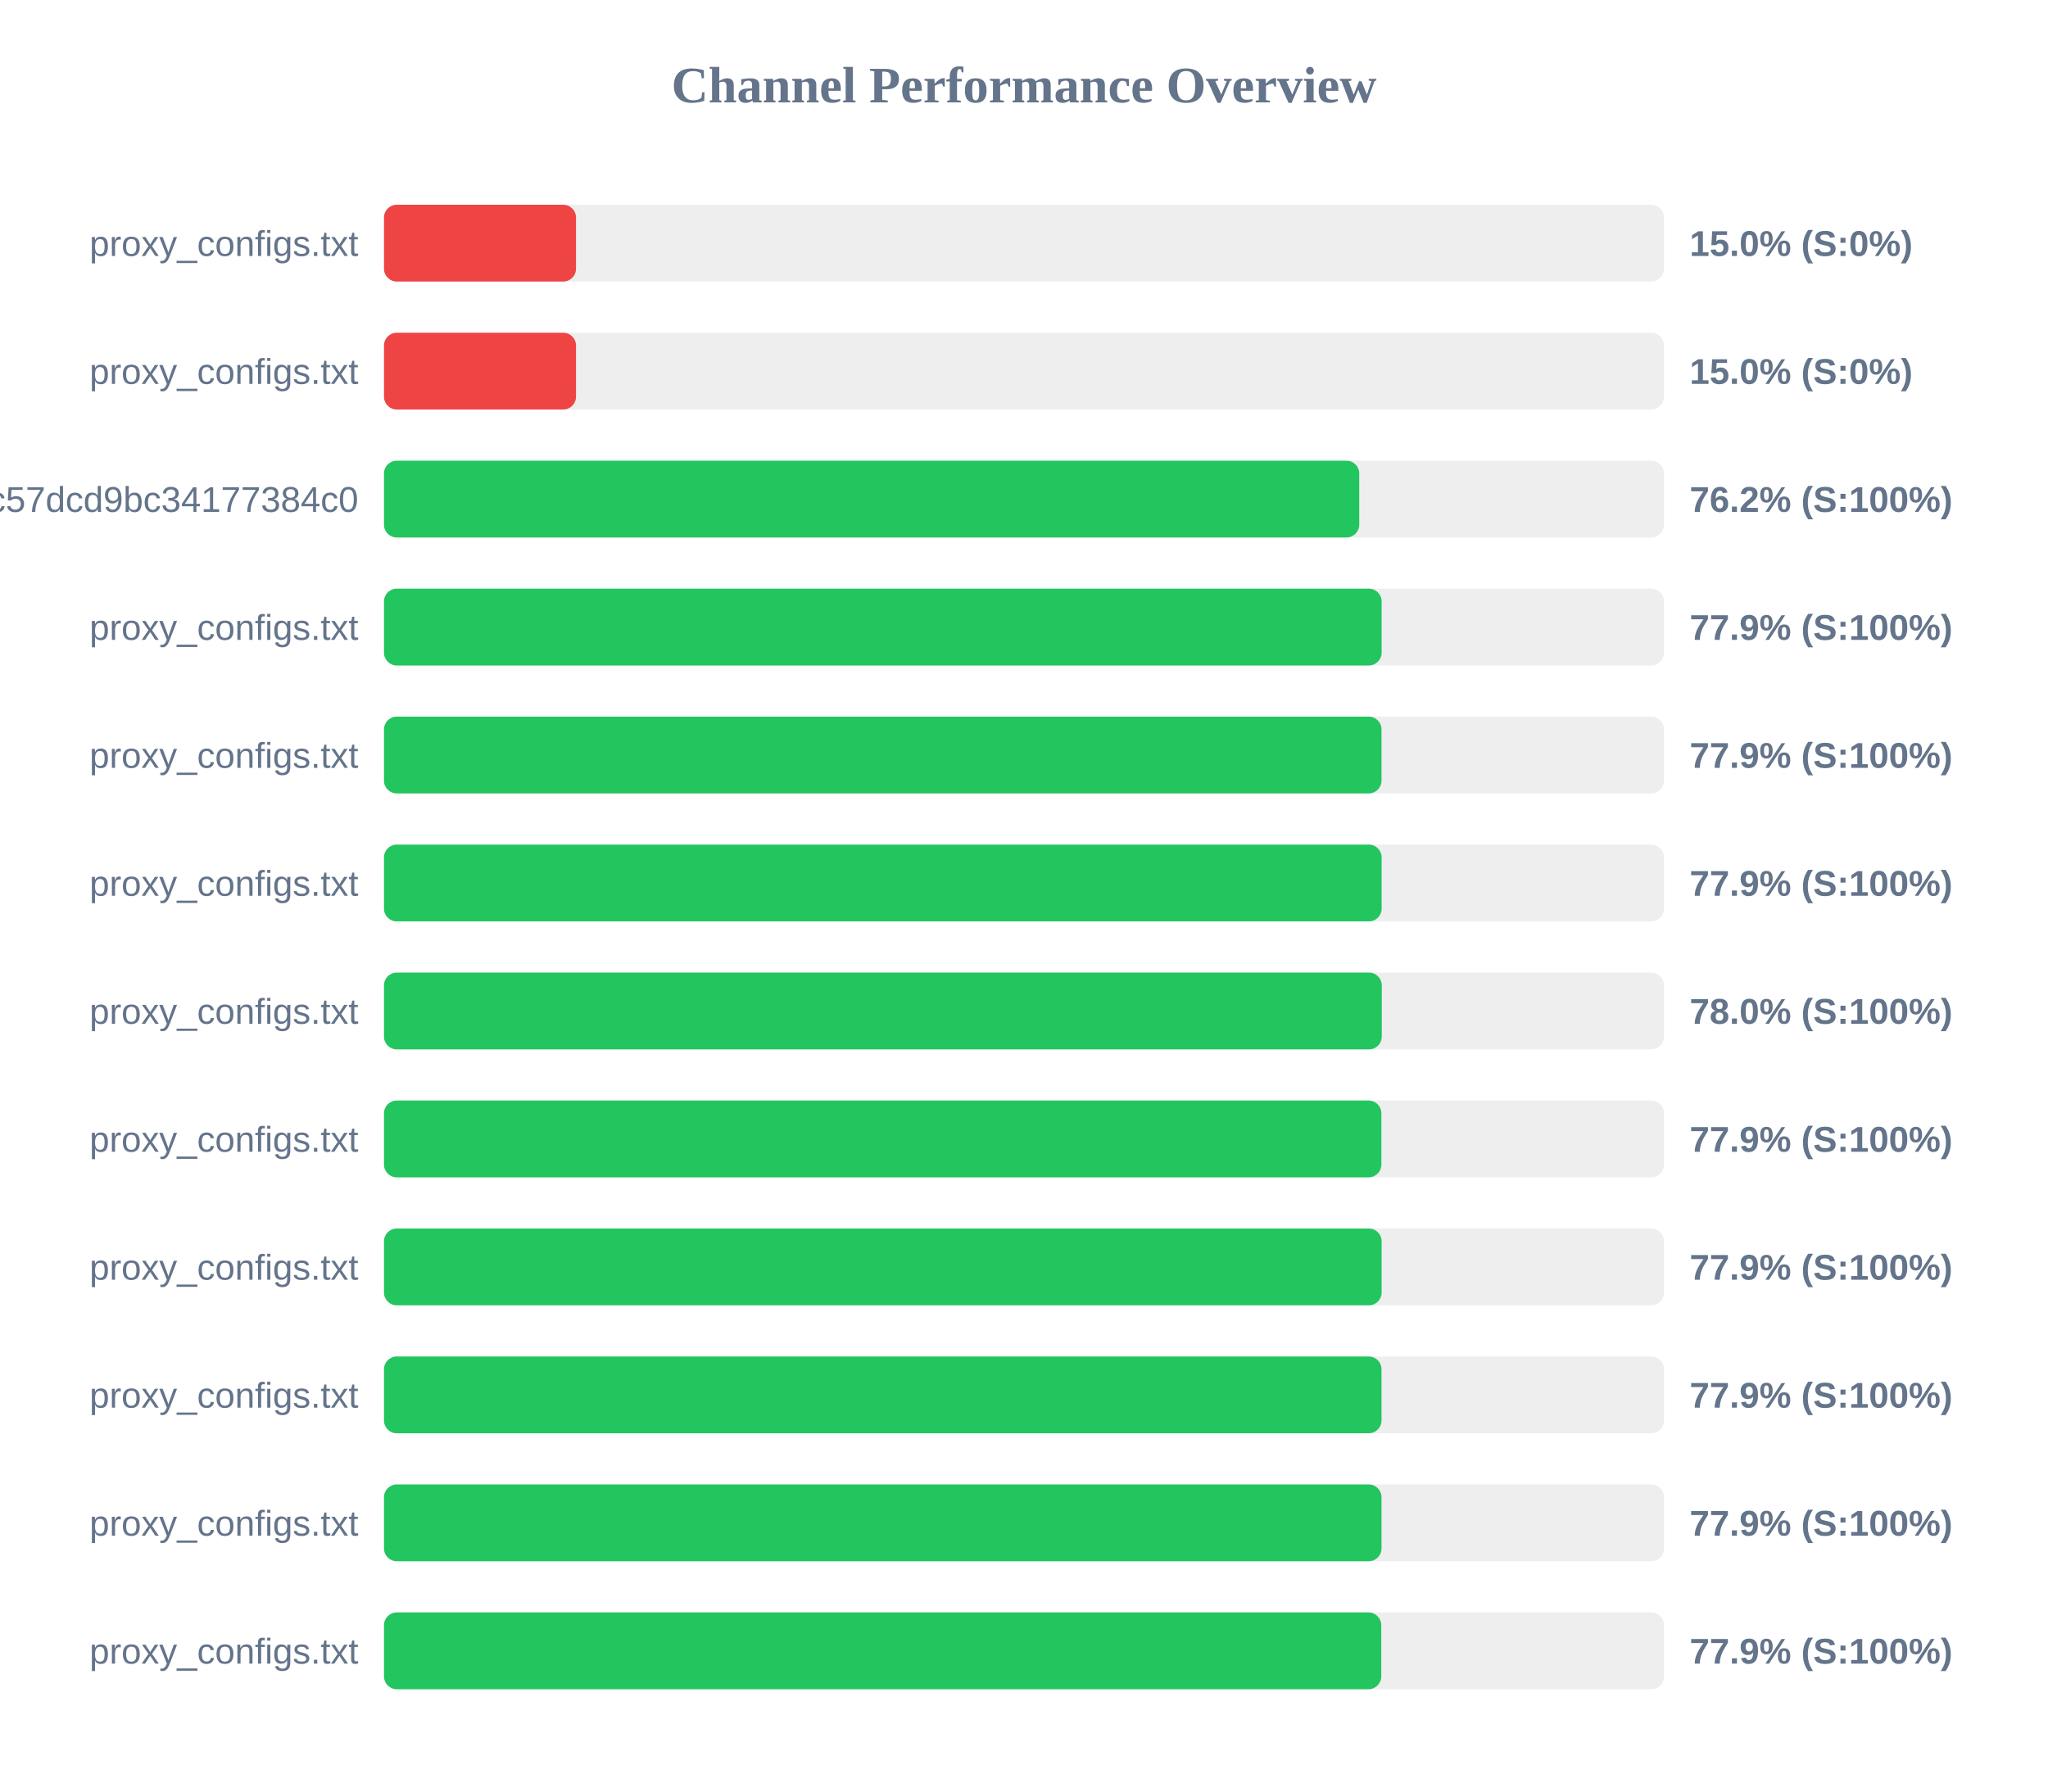
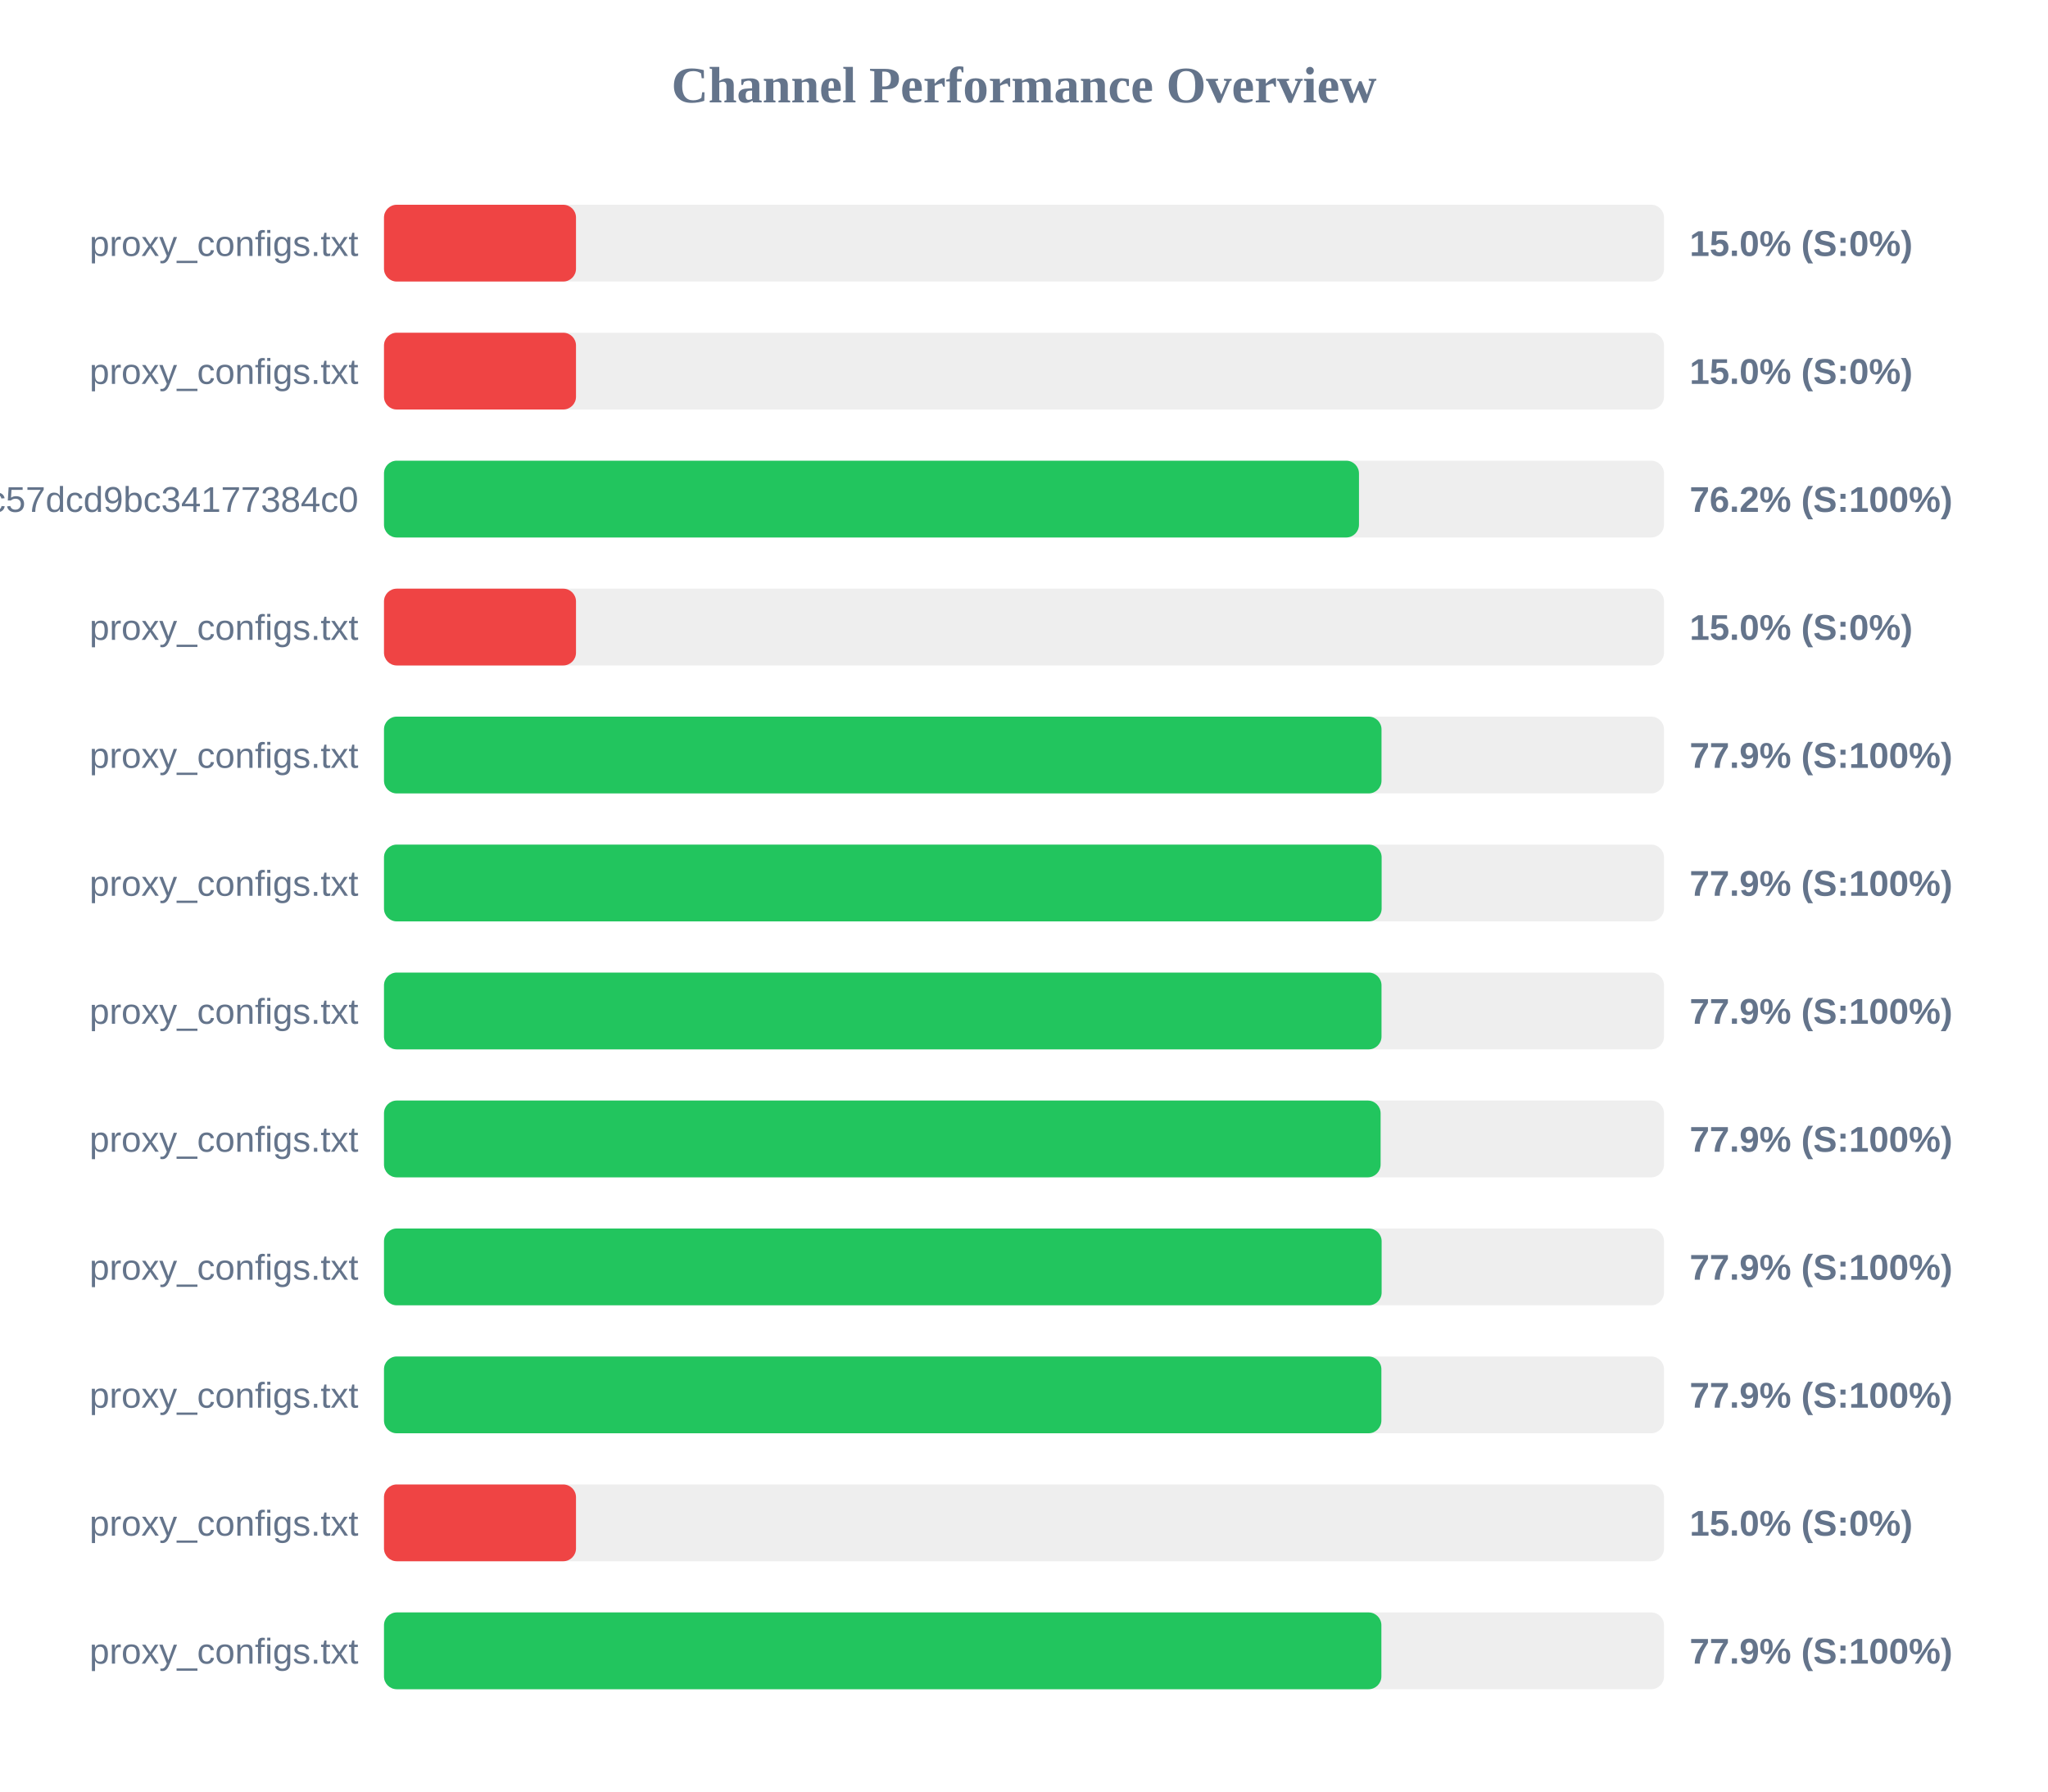
<svg xmlns="http://www.w3.org/2000/svg" width="800" height="700" version="1.1">
  <style>
        .row { font: 14px Arial; fill: #64748b; }
        .score { font: bold 14px Arial; fill: #64748b; }
    </style>
  <text x="400" y="40" text-anchor="middle" font-size="20px" font-weight="bold" fill="#64748b">Channel Performance Overview</text>
  <rect x="150" y="80" width="500" height="30" fill="#eee" rx="5" />
  <rect x="150" y="80" width="75.0" height="30" fill="#ef4444" rx="5" />
  <text x="140" y="100" text-anchor="end" class="row">proxy_configs.txt</text>
  <text x="660" y="100" text-anchor="start" class="score">15.0% (S:0%)</text>
  <rect x="150" y="130" width="500" height="30" fill="#eee" rx="5" />
  <rect x="150" y="130" width="75.0" height="30" fill="#ef4444" rx="5" />
  <text x="140" y="150" text-anchor="end" class="row">proxy_configs.txt</text>
  <text x="660" y="150" text-anchor="start" class="score">15.0% (S:0%)</text>
  <rect x="150" y="180" width="500" height="30" fill="#eee" rx="5" />
-   <rect x="150" y="180" width="380.95" height="30" fill="#22c55e" rx="5" />
+   <rect x="150" y="180" width="380.85" height="30" fill="#22c55e" rx="5" />
  <text x="140" y="200" text-anchor="end" class="row">subscribe?token=c36fefdf90f1fc57dcd9bc34177384c0</text>
  <text x="660" y="200" text-anchor="start" class="score">76.2% (S:100%)</text>
  <rect x="150" y="230" width="500" height="30" fill="#eee" rx="5" />
-   <rect x="150" y="230" width="389.7" height="30" fill="#22c55e" rx="5" />
+   <rect x="150" y="230" width="75.0" height="30" fill="#ef4444" rx="5" />
  <text x="140" y="250" text-anchor="end" class="row">proxy_configs.txt</text>
-   <text x="660" y="250" text-anchor="start" class="score">77.9% (S:100%)</text>
+   <text x="660" y="250" text-anchor="start" class="score">15.0% (S:0%)</text>
  <rect x="150" y="280" width="500" height="30" fill="#eee" rx="5" />
  <rect x="150" y="280" width="389.65" height="30" fill="#22c55e" rx="5" />
  <text x="140" y="300" text-anchor="end" class="row">proxy_configs.txt</text>
  <text x="660" y="300" text-anchor="start" class="score">77.9% (S:100%)</text>
  <rect x="150" y="330" width="500" height="30" fill="#eee" rx="5" />
  <rect x="150" y="330" width="389.7" height="30" fill="#22c55e" rx="5" />
  <text x="140" y="350" text-anchor="end" class="row">proxy_configs.txt</text>
  <text x="660" y="350" text-anchor="start" class="score">77.9% (S:100%)</text>
  <rect x="150" y="380" width="500" height="30" fill="#eee" rx="5" />
-   <rect x="150" y="380" width="389.75" height="30" fill="#22c55e" rx="5" />
+   <rect x="150" y="380" width="389.65" height="30" fill="#22c55e" rx="5" />
  <text x="140" y="400" text-anchor="end" class="row">proxy_configs.txt</text>
-   <text x="660" y="400" text-anchor="start" class="score">78.0% (S:100%)</text>
+   <text x="660" y="400" text-anchor="start" class="score">77.9% (S:100%)</text>
  <rect x="150" y="430" width="500" height="30" fill="#eee" rx="5" />
-   <rect x="150" y="430" width="389.6" height="30" fill="#22c55e" rx="5" />
+   <rect x="150" y="430" width="389.3" height="30" fill="#22c55e" rx="5" />
  <text x="140" y="450" text-anchor="end" class="row">proxy_configs.txt</text>
  <text x="660" y="450" text-anchor="start" class="score">77.9% (S:100%)</text>
  <rect x="150" y="480" width="500" height="30" fill="#eee" rx="5" />
  <rect x="150" y="480" width="389.7" height="30" fill="#22c55e" rx="5" />
  <text x="140" y="500" text-anchor="end" class="row">proxy_configs.txt</text>
  <text x="660" y="500" text-anchor="start" class="score">77.9% (S:100%)</text>
  <rect x="150" y="530" width="500" height="30" fill="#eee" rx="5" />
-   <rect x="150" y="530" width="389.65" height="30" fill="#22c55e" rx="5" />
+   <rect x="150" y="530" width="389.6" height="30" fill="#22c55e" rx="5" />
  <text x="140" y="550" text-anchor="end" class="row">proxy_configs.txt</text>
  <text x="660" y="550" text-anchor="start" class="score">77.9% (S:100%)</text>
  <rect x="150" y="580" width="500" height="30" fill="#eee" rx="5" />
-   <rect x="150" y="580" width="389.65" height="30" fill="#22c55e" rx="5" />
+   <rect x="150" y="580" width="75.0" height="30" fill="#ef4444" rx="5" />
  <text x="140" y="600" text-anchor="end" class="row">proxy_configs.txt</text>
-   <text x="660" y="600" text-anchor="start" class="score">77.9% (S:100%)</text>
+   <text x="660" y="600" text-anchor="start" class="score">15.0% (S:0%)</text>
  <rect x="150" y="630" width="500" height="30" fill="#eee" rx="5" />
-   <rect x="150" y="630" width="389.55" height="30" fill="#22c55e" rx="5" />
+   <rect x="150" y="630" width="389.6" height="30" fill="#22c55e" rx="5" />
  <text x="140" y="650" text-anchor="end" class="row">proxy_configs.txt</text>
  <text x="660" y="650" text-anchor="start" class="score">77.9% (S:100%)</text>
</svg>
